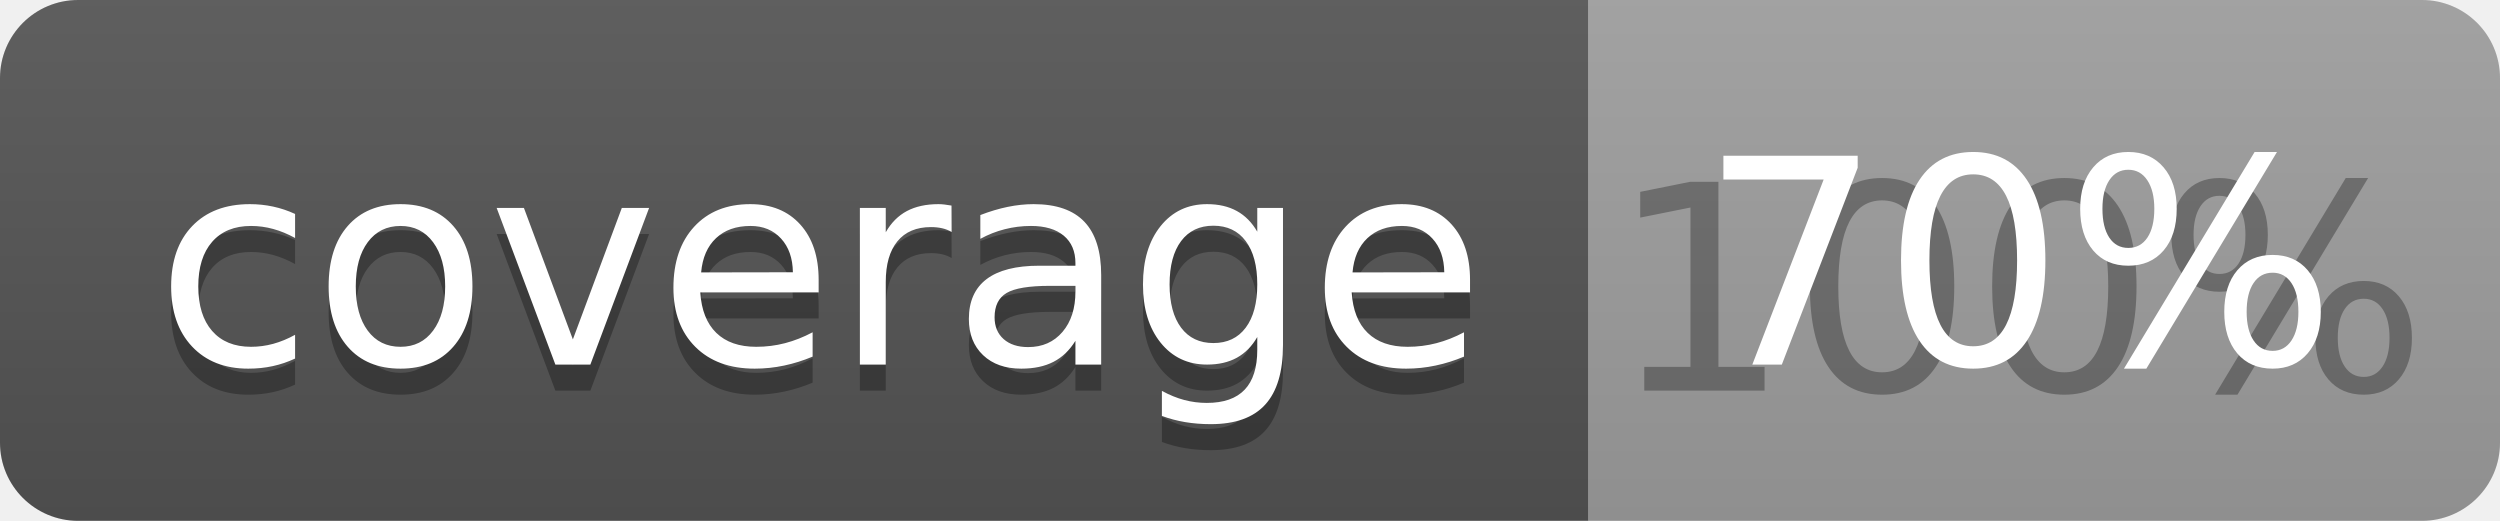
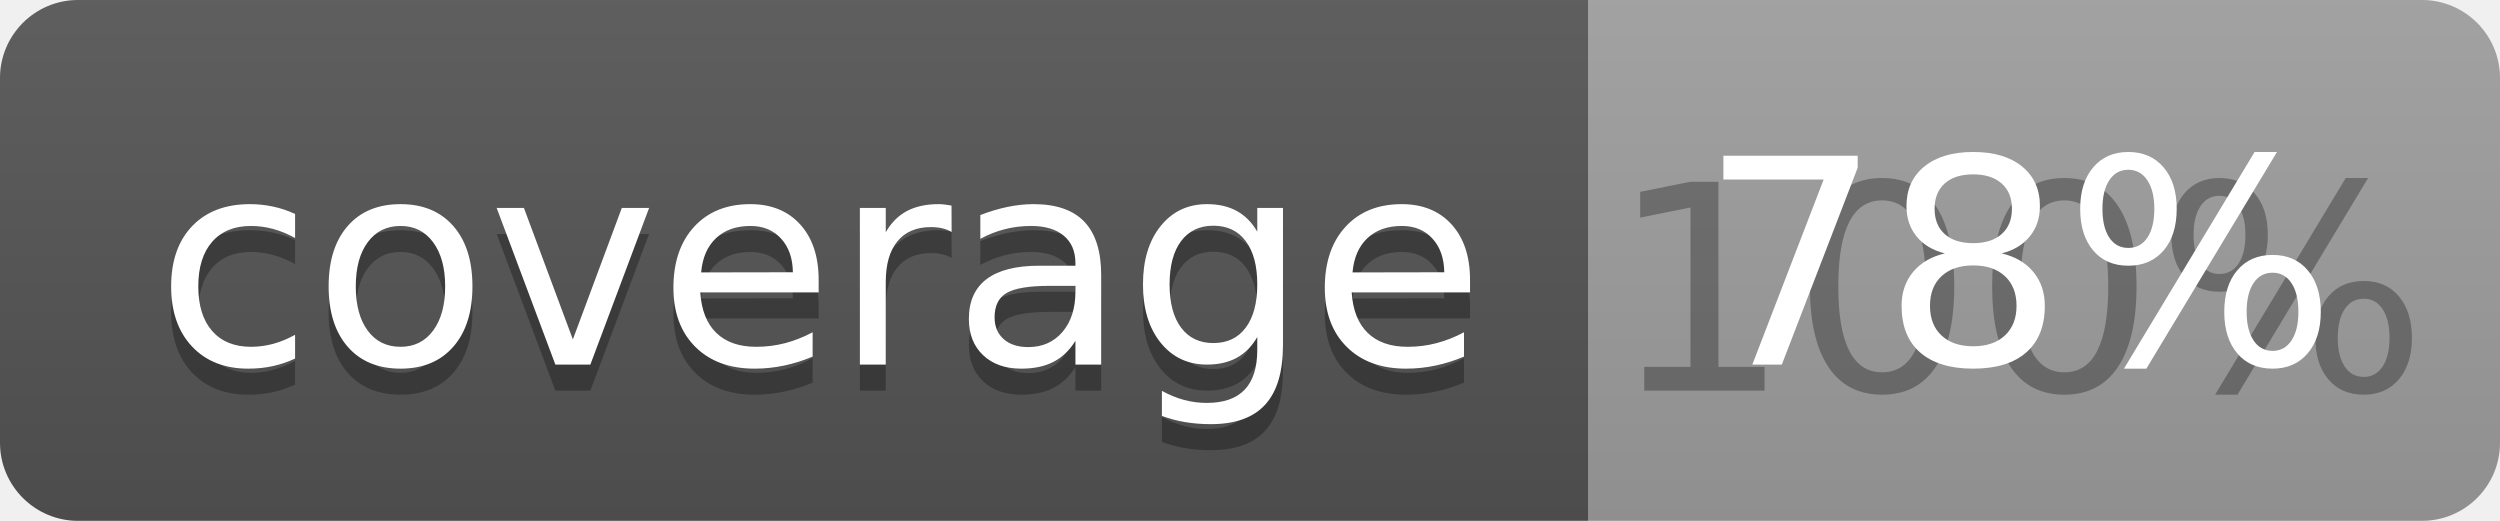
<svg xmlns="http://www.w3.org/2000/svg" width="96" height="20">
  <linearGradient id="b" x2="0" y2="100%">
    <stop offset="0" stop-color="#bbb" stop-opacity=".1" />
    <stop offset="1" stop-opacity=".1" />
  </linearGradient>
  <clipPath id="a">
    <rect width="96" height="20" rx="3" fill="#fff" />
  </clipPath>
  <g clip-path="url(#a)">
    <path fill="#555" d="M0 0h61v20H0z" />
    <path fill="#9F9F9F" d="M61 0h35v20H61z" />
    <path fill="url(#b)" d="M0 0h96v20H0z" />
  </g>
  <g fill="#fff" text-anchor="middle" font-family="DejaVu Sans,Verdana,Geneva,sans-serif" font-size="110">
    <text x="315" y="150" fill="#010101" fill-opacity=".3" transform="scale(.1)" textLength="510">coverage</text>
    <text x="315" y="140" transform="scale(.1)" textLength="510">coverage</text>
    <text x="775" y="150" fill="#010101" fill-opacity=".3" transform="scale(.1)" textLength="250">100%</text>
-     <text x="775" y="140" transform="scale(.1)" textLength="250">70%</text>
+     <text x="775" y="140" transform="scale(.1)" textLength="250">78%</text>
  </g>
</svg>
